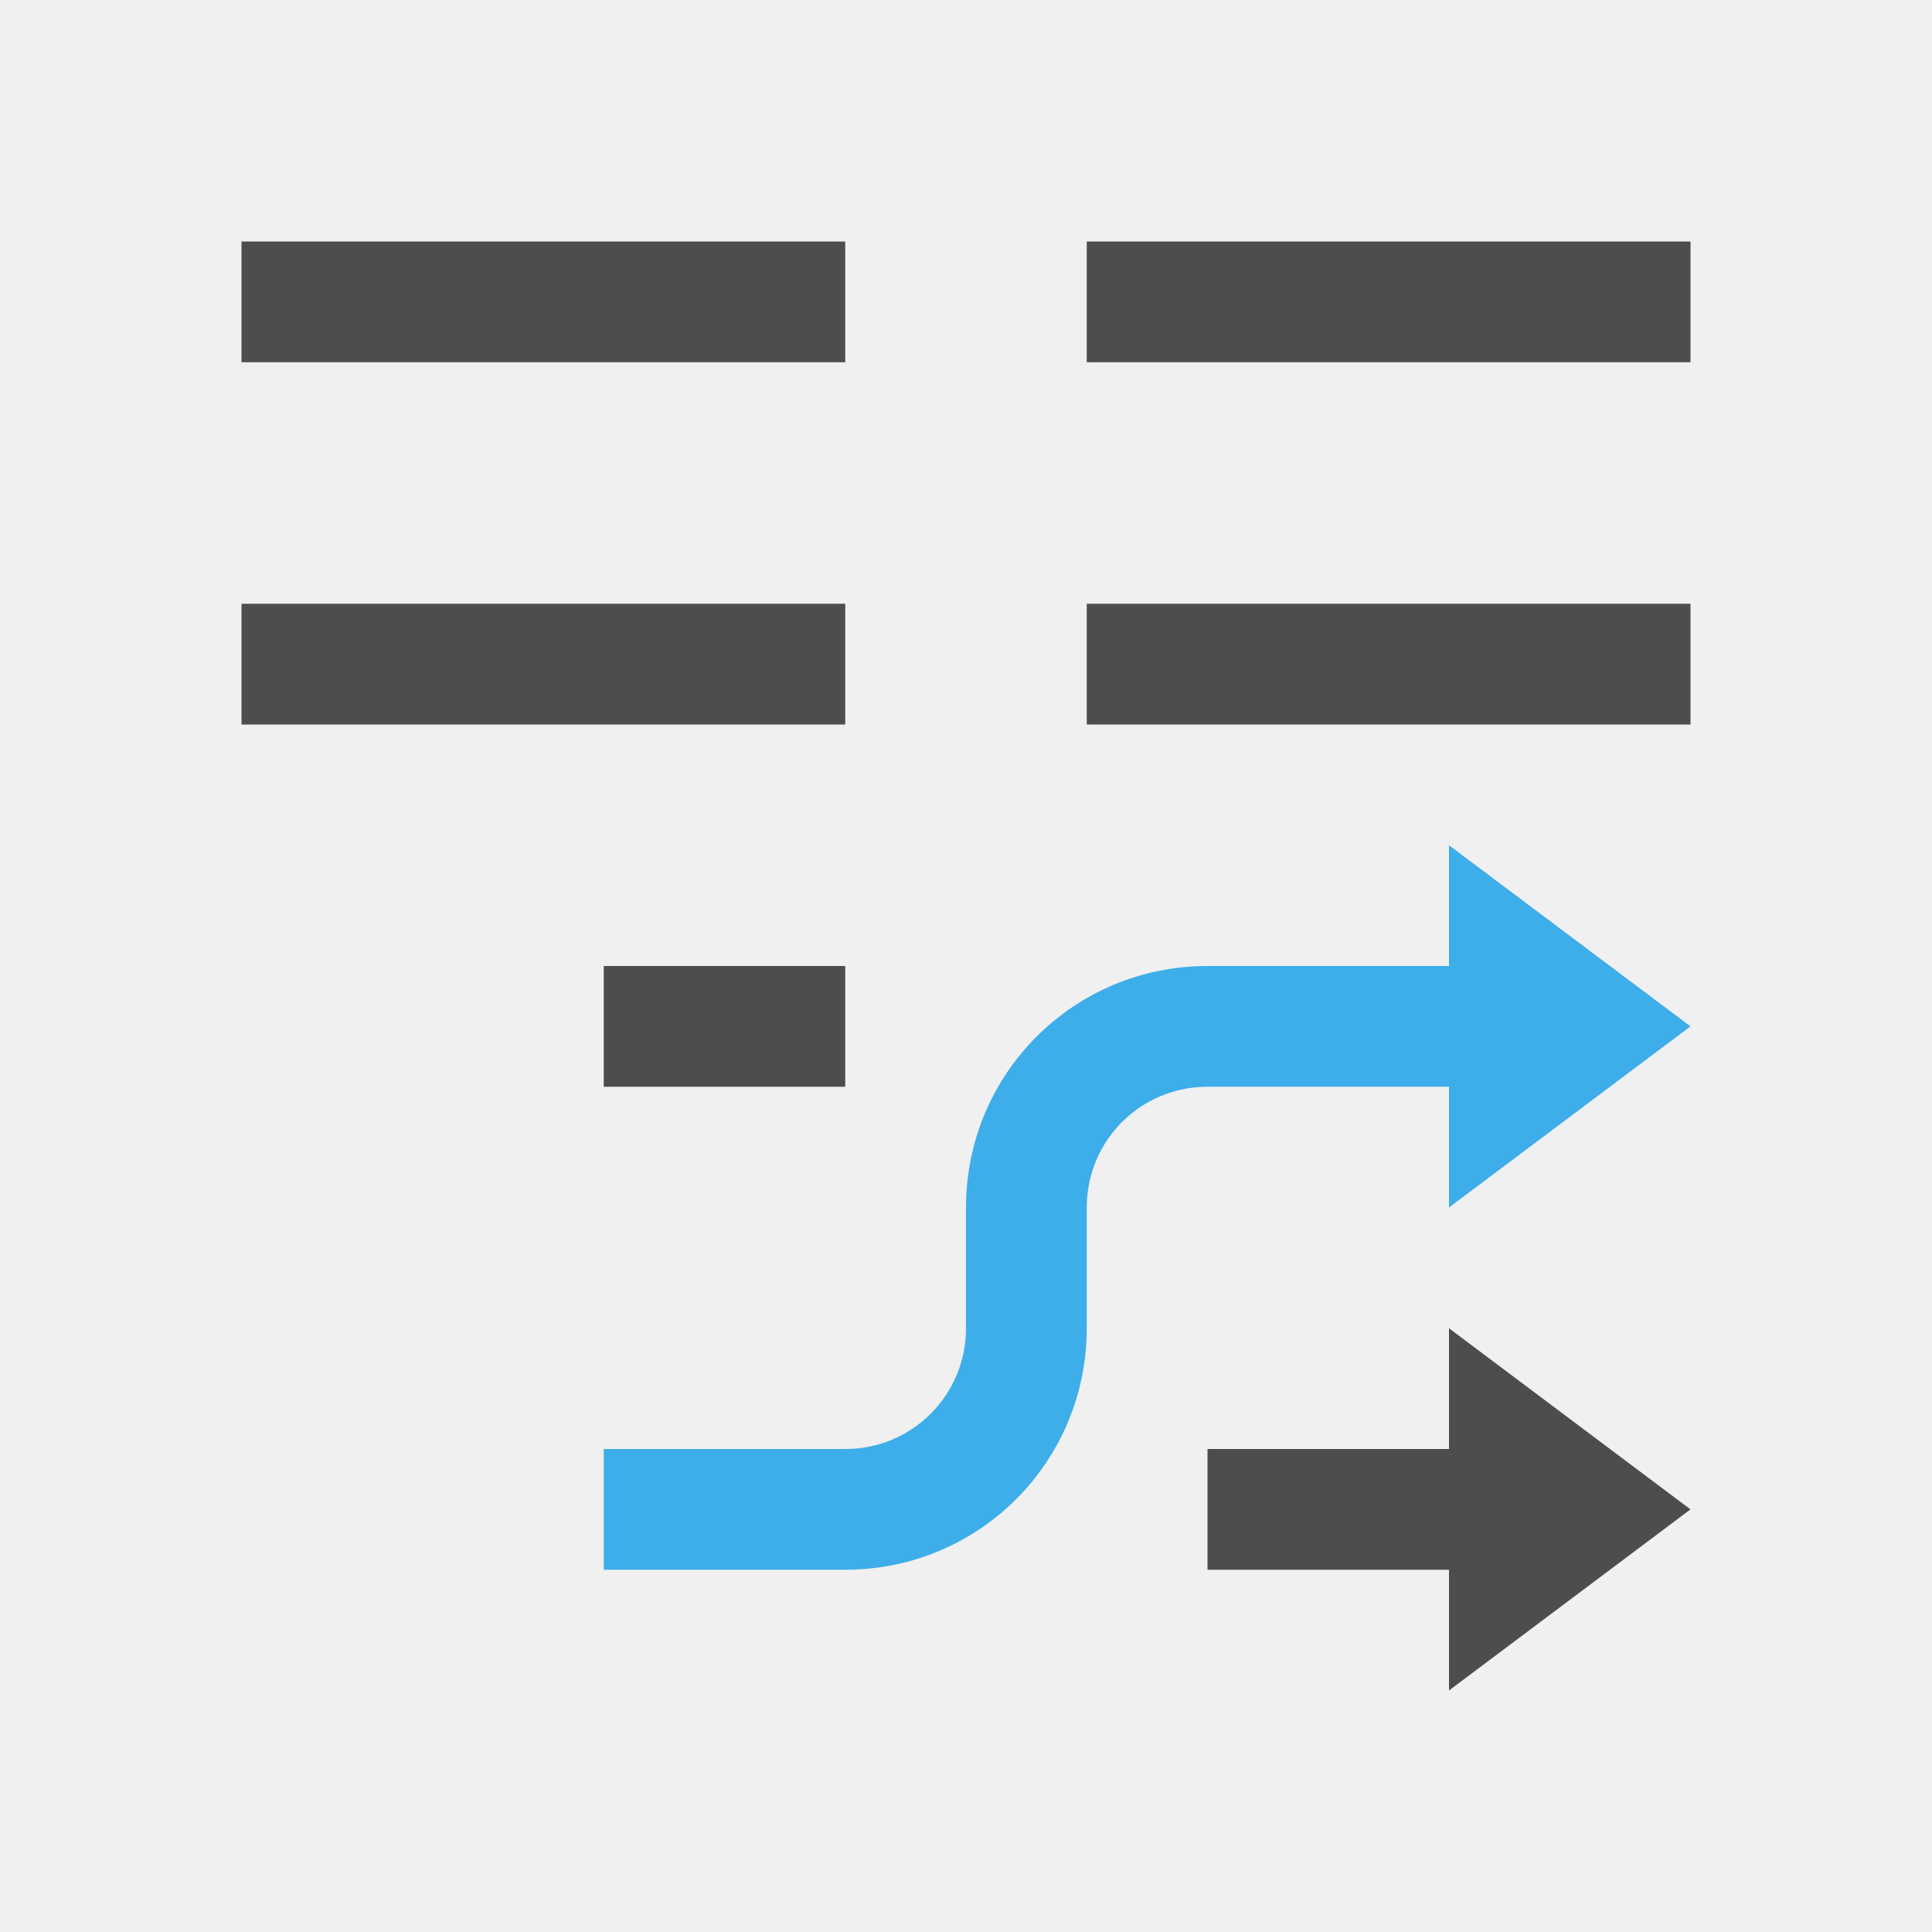
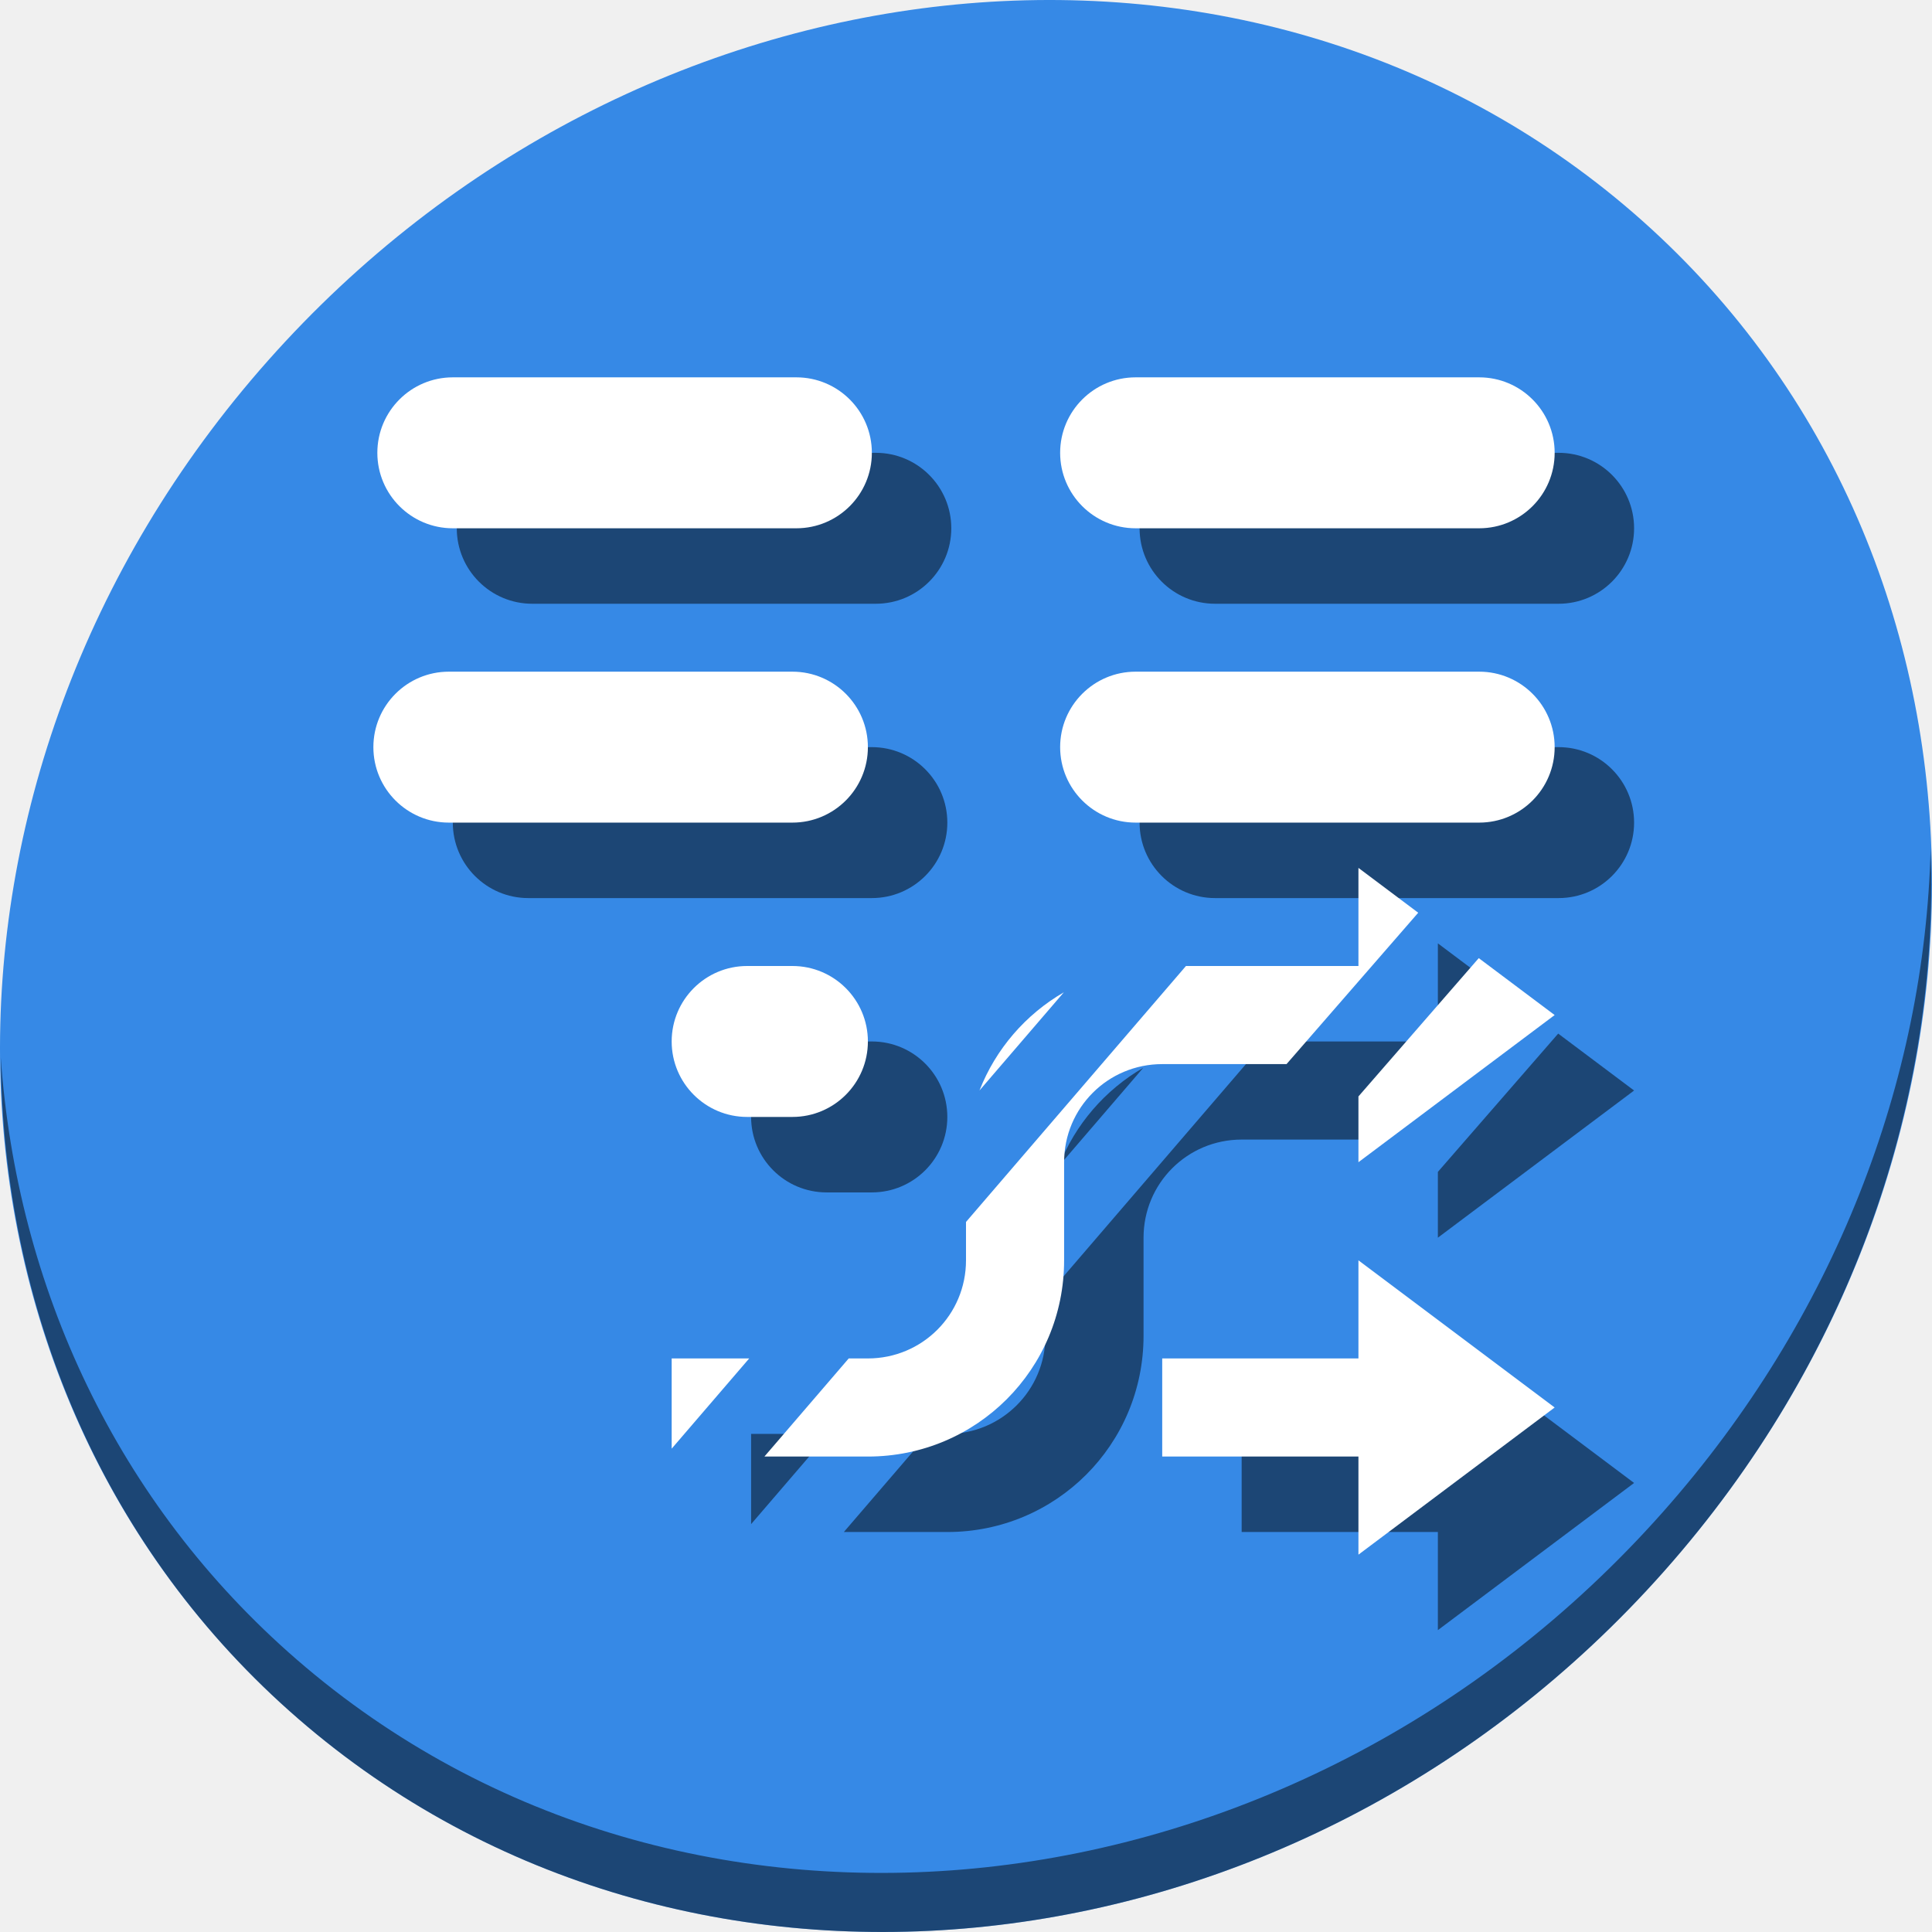
- <svg xmlns="http://www.w3.org/2000/svg" viewBox="0 0 16 16">
+ <svg xmlns="http://www.w3.org/2000/svg" viewBox="0 0 64 64" version="1.1" id="svg8" width="64" height="64">
  <defs id="defs3051">
    <style type="text/css" id="current-color-scheme">
      .ColorScheme-Text {
        color:#4d4d4d;
      }
      .ColorScheme-Highlight {
        color:#3daee9;
      }
      </style>
  </defs>
-   <path style="fill:currentColor;fill-opacity:1;stroke:none" d="M 2 2 L 2 3 L 7 3 L 7 2 L 2 2 z M 9 2 L 9 3 L 14 3 L 14 2 L 9 2 z M 2 5 L 2 6 L 7 6 L 7 5 L 2 5 z M 9 5 L 9 6 L 14 6 L 14 5 L 9 5 z M 5 8 L 5 9 L 7 9 L 7 8 L 5 8 z M 12 11 L 12 12 L 10 12 L 10 13 L 12 13 L 12 14 L 14 12.5 L 12 11 z " class="ColorScheme-Text" />
-   <path style="fill:currentColor;fill-opacity:1;stroke:none" d="m 12,7 0,1 -2,0 C 8.892,8 8,8.892 8,10 l 0,1 c 0,0.554 -0.446,1 -1,1 l -2,0 0,1 2,0 c 1.108,0 2,-0.892 2,-2 L 9,10 C 9,9.446 9.446,9 10,9 l 2,0 0,1 2,-1.5 z" class="ColorScheme-Highlight" />
+   <g id="g935" transform="matrix(0.125,0,0,0.125,-1.7756208e-8,56)">
+     <path id="path850" d="m 432.913,-391.526 c 102.193,88.575 105.827,249.7 8.117,359.899 C 343.32,78.572 181.28,96.101 79.087,7.526 -23.106,-81.049 -26.74,-242.174 70.97,-352.373 168.68,-462.572 330.72,-480.101 432.913,-391.526 Z" style="fill:#3689e6;fill-opacity:1;stroke-width:11.11" />
+     <path id="path852" d="m 511.636,-223.096 c -1.551,61.312 -25.161,124.155 -70.966,175.814 C 342.959,62.917 180.919,80.446 78.726,-8.129 30.827,-49.644 4.497,-107.077 0.194,-167.771 0.799,-101.415 27.117,-37.518 79.079,7.519 181.272,96.094 343.32,78.556 441.022,-31.634 490.727,-87.692 514.027,-156.925 511.636,-223.096 Z" style="opacity:1;fill:#000000;fill-opacity:0.49;stroke-width:11.11" />
+     <g style="fill:#000000;fill-opacity:0.49" transform="translate(21.05084,20)" id="g915">
+       <path id="path901" class="ColorScheme-Text" d="m 360,-114 v 26 h -52 v 26 h 52 V -36 l 52,-39 z" style="color:#4d4d4d;fill:#000000;fill-opacity:0.49;stroke:none;stroke-width:26" />
+       <path id="path903" d="m 360,-218 v 26 H 314.291 L 256,-124.168 V -114 c 0,14.404 -11.596,26 -26,26 h -5.08 l -22.344,26 H 230 c 28.808,0 52,-23.192 52,-52 v -26 c 0,-14.404 11.596,-26 26,-26 h 32.943 l 34.9,-40.117 z m 31.887,23.914 L 360,-157.434 V -140 l 52,-39 z m -109.957,9.057 c -10.114,5.849 -18.047,15.003 -22.352,26.012 z M 178,-88 v 23.912 L 198.549,-88 Z" style="color:#3daee9;fill:#000000;fill-opacity:0.49;stroke:none;stroke-width:26" />
+       <rect ry="20" y="-348" x="100" height="40" width="131.051" id="rect905" style="opacity:1;fill:#000000;fill-opacity:0.49;stroke:none;stroke-width:23.763;stroke-miterlimit:4;stroke-dasharray:none;stroke-dashoffset:0;stroke-opacity:1" />
+       <rect style="opacity:1;fill:#000000;fill-opacity:0.49;stroke:none;stroke-width:23.763;stroke-miterlimit:4;stroke-dasharray:none;stroke-dashoffset:0;stroke-opacity:1" id="rect907" width="131.051" height="40" x="280.949" y="-348" ry="20" />
+       <rect ry="20" y="-270" x="280.949" height="40" width="131.051" id="rect909" style="opacity:1;fill:#000000;fill-opacity:0.49;stroke:none;stroke-width:23.763;stroke-miterlimit:4;stroke-dasharray:none;stroke-dashoffset:0;stroke-opacity:1" />
+       <rect style="opacity:1;fill:#000000;fill-opacity:0.49;stroke:none;stroke-width:23.763;stroke-miterlimit:4;stroke-dasharray:none;stroke-dashoffset:0;stroke-opacity:1" id="rect911" width="131.051" height="40" x="98.949" y="-270" ry="20" />
+       <rect ry="20" y="-192" x="178" height="40" width="52" id="rect913" style="opacity:1;fill:#000000;fill-opacity:0.49;stroke:none;stroke-width:14.969;stroke-miterlimit:4;stroke-dasharray:none;stroke-dashoffset:0;stroke-opacity:1" />
+     </g>
+     <g id="g899">
+       <path style="color:#4d4d4d;fill:#ffffff;fill-opacity:1;stroke:none;stroke-width:26" d="m 360,-114 v 26 h -52 v 26 h 52 V -36 l 52,-39 z" class="ColorScheme-Text" id="path4" />
+       <path style="color:#3daee9;fill:#ffffff;fill-opacity:1;stroke:none;stroke-width:26" d="m 360,-218 v 26 H 314.291 L 256,-124.168 V -114 c 0,14.404 -11.596,26 -26,26 h -5.08 l -22.344,26 H 230 c 28.808,0 52,-23.192 52,-52 v -26 c 0,-14.404 11.596,-26 26,-26 h 32.943 l 34.9,-40.117 z m 31.887,23.914 L 360,-157.434 V -140 l 52,-39 z m -109.957,9.057 c -10.114,5.849 -18.047,15.003 -22.352,26.012 z M 178,-88 v 23.912 L 198.549,-88 Z" id="path6" />
+       <rect style="opacity:1;fill:#ffffff;fill-opacity:1;stroke:none;stroke-width:23.763;stroke-miterlimit:4;stroke-dasharray:none;stroke-dashoffset:0;stroke-opacity:1" id="rect879" width="131.051" height="40" x="100" y="-348" ry="20" />
+       <rect ry="20" y="-348" x="280.949" height="40" width="131.051" id="rect881" style="opacity:1;fill:#ffffff;fill-opacity:1;stroke:none;stroke-width:23.763;stroke-miterlimit:4;stroke-dasharray:none;stroke-dashoffset:0;stroke-opacity:1" />
+       <rect style="opacity:1;fill:#ffffff;fill-opacity:1;stroke:none;stroke-width:23.763;stroke-miterlimit:4;stroke-dasharray:none;stroke-dashoffset:0;stroke-opacity:1" id="rect883" width="131.051" height="40" x="280.949" y="-270" ry="20" />
+       <rect ry="20" y="-270" x="98.949" height="40" width="131.051" id="rect885" style="opacity:1;fill:#ffffff;fill-opacity:1;stroke:none;stroke-width:23.763;stroke-miterlimit:4;stroke-dasharray:none;stroke-dashoffset:0;stroke-opacity:1" />
+       <rect style="opacity:1;fill:#ffffff;fill-opacity:1;stroke:none;stroke-width:14.969;stroke-miterlimit:4;stroke-dasharray:none;stroke-dashoffset:0;stroke-opacity:1" id="rect882" width="52" height="40" x="178" y="-192" ry="20" />
+     </g>
+   </g>
</svg>
